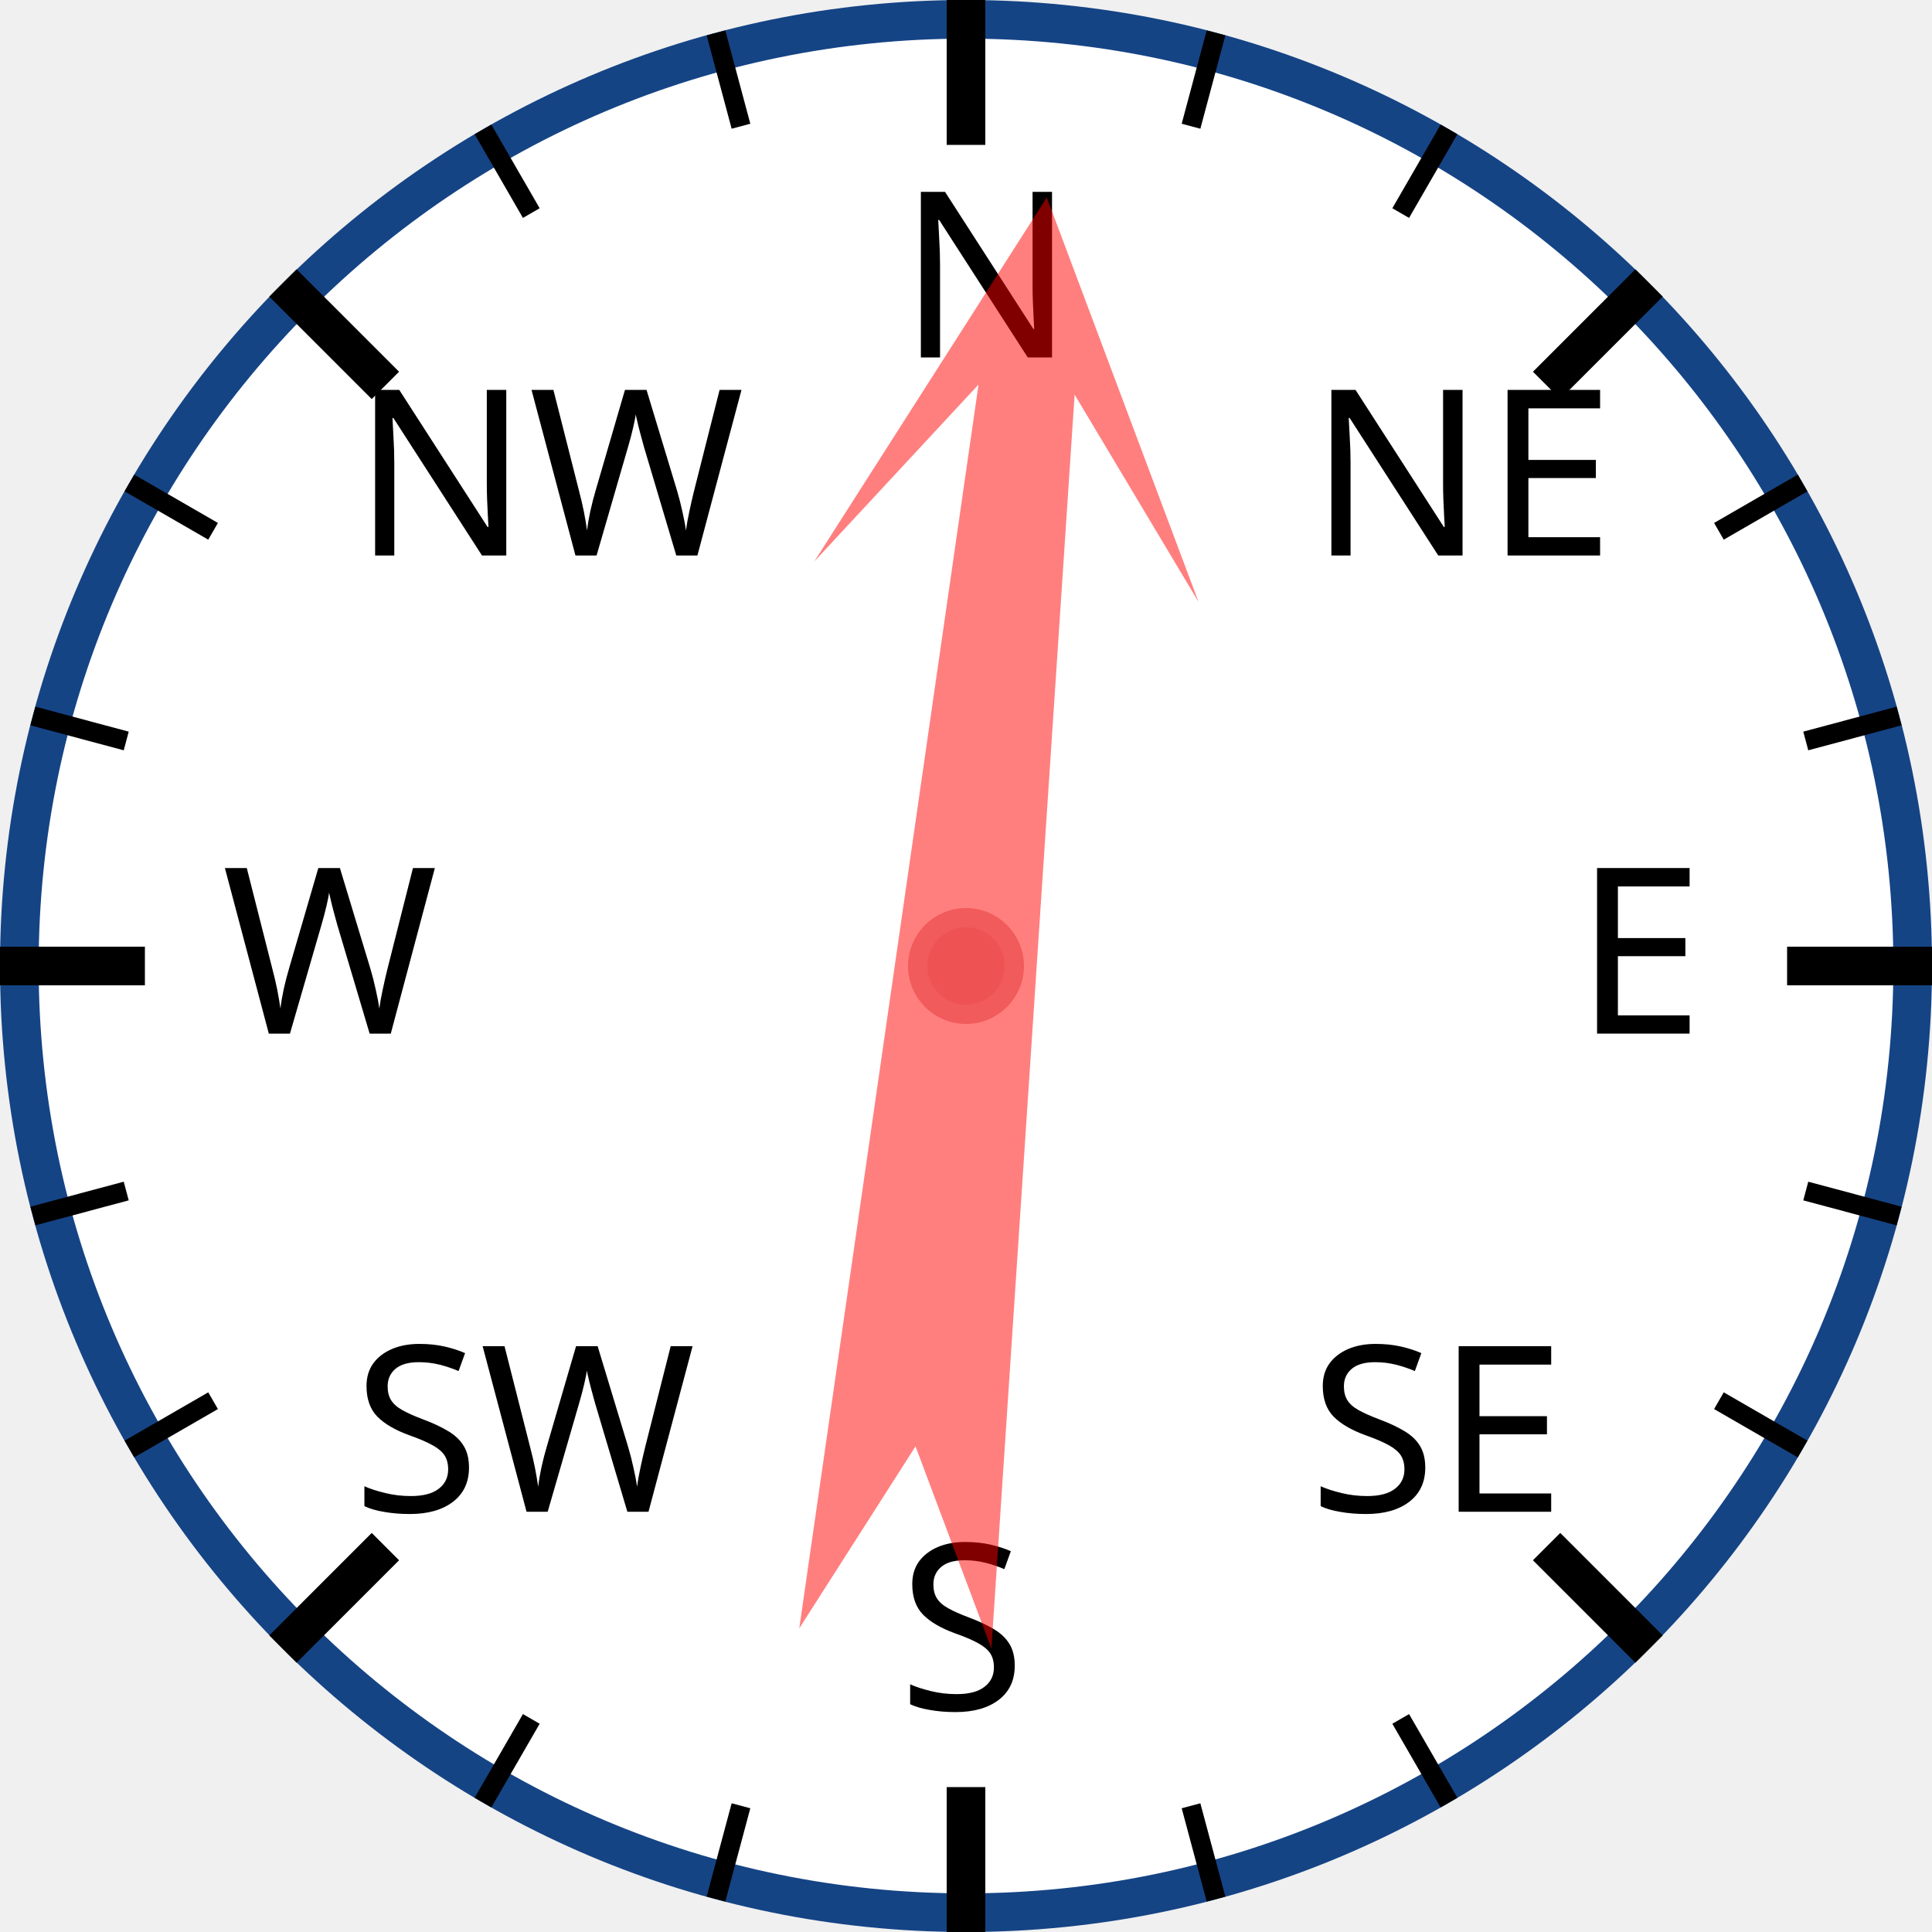
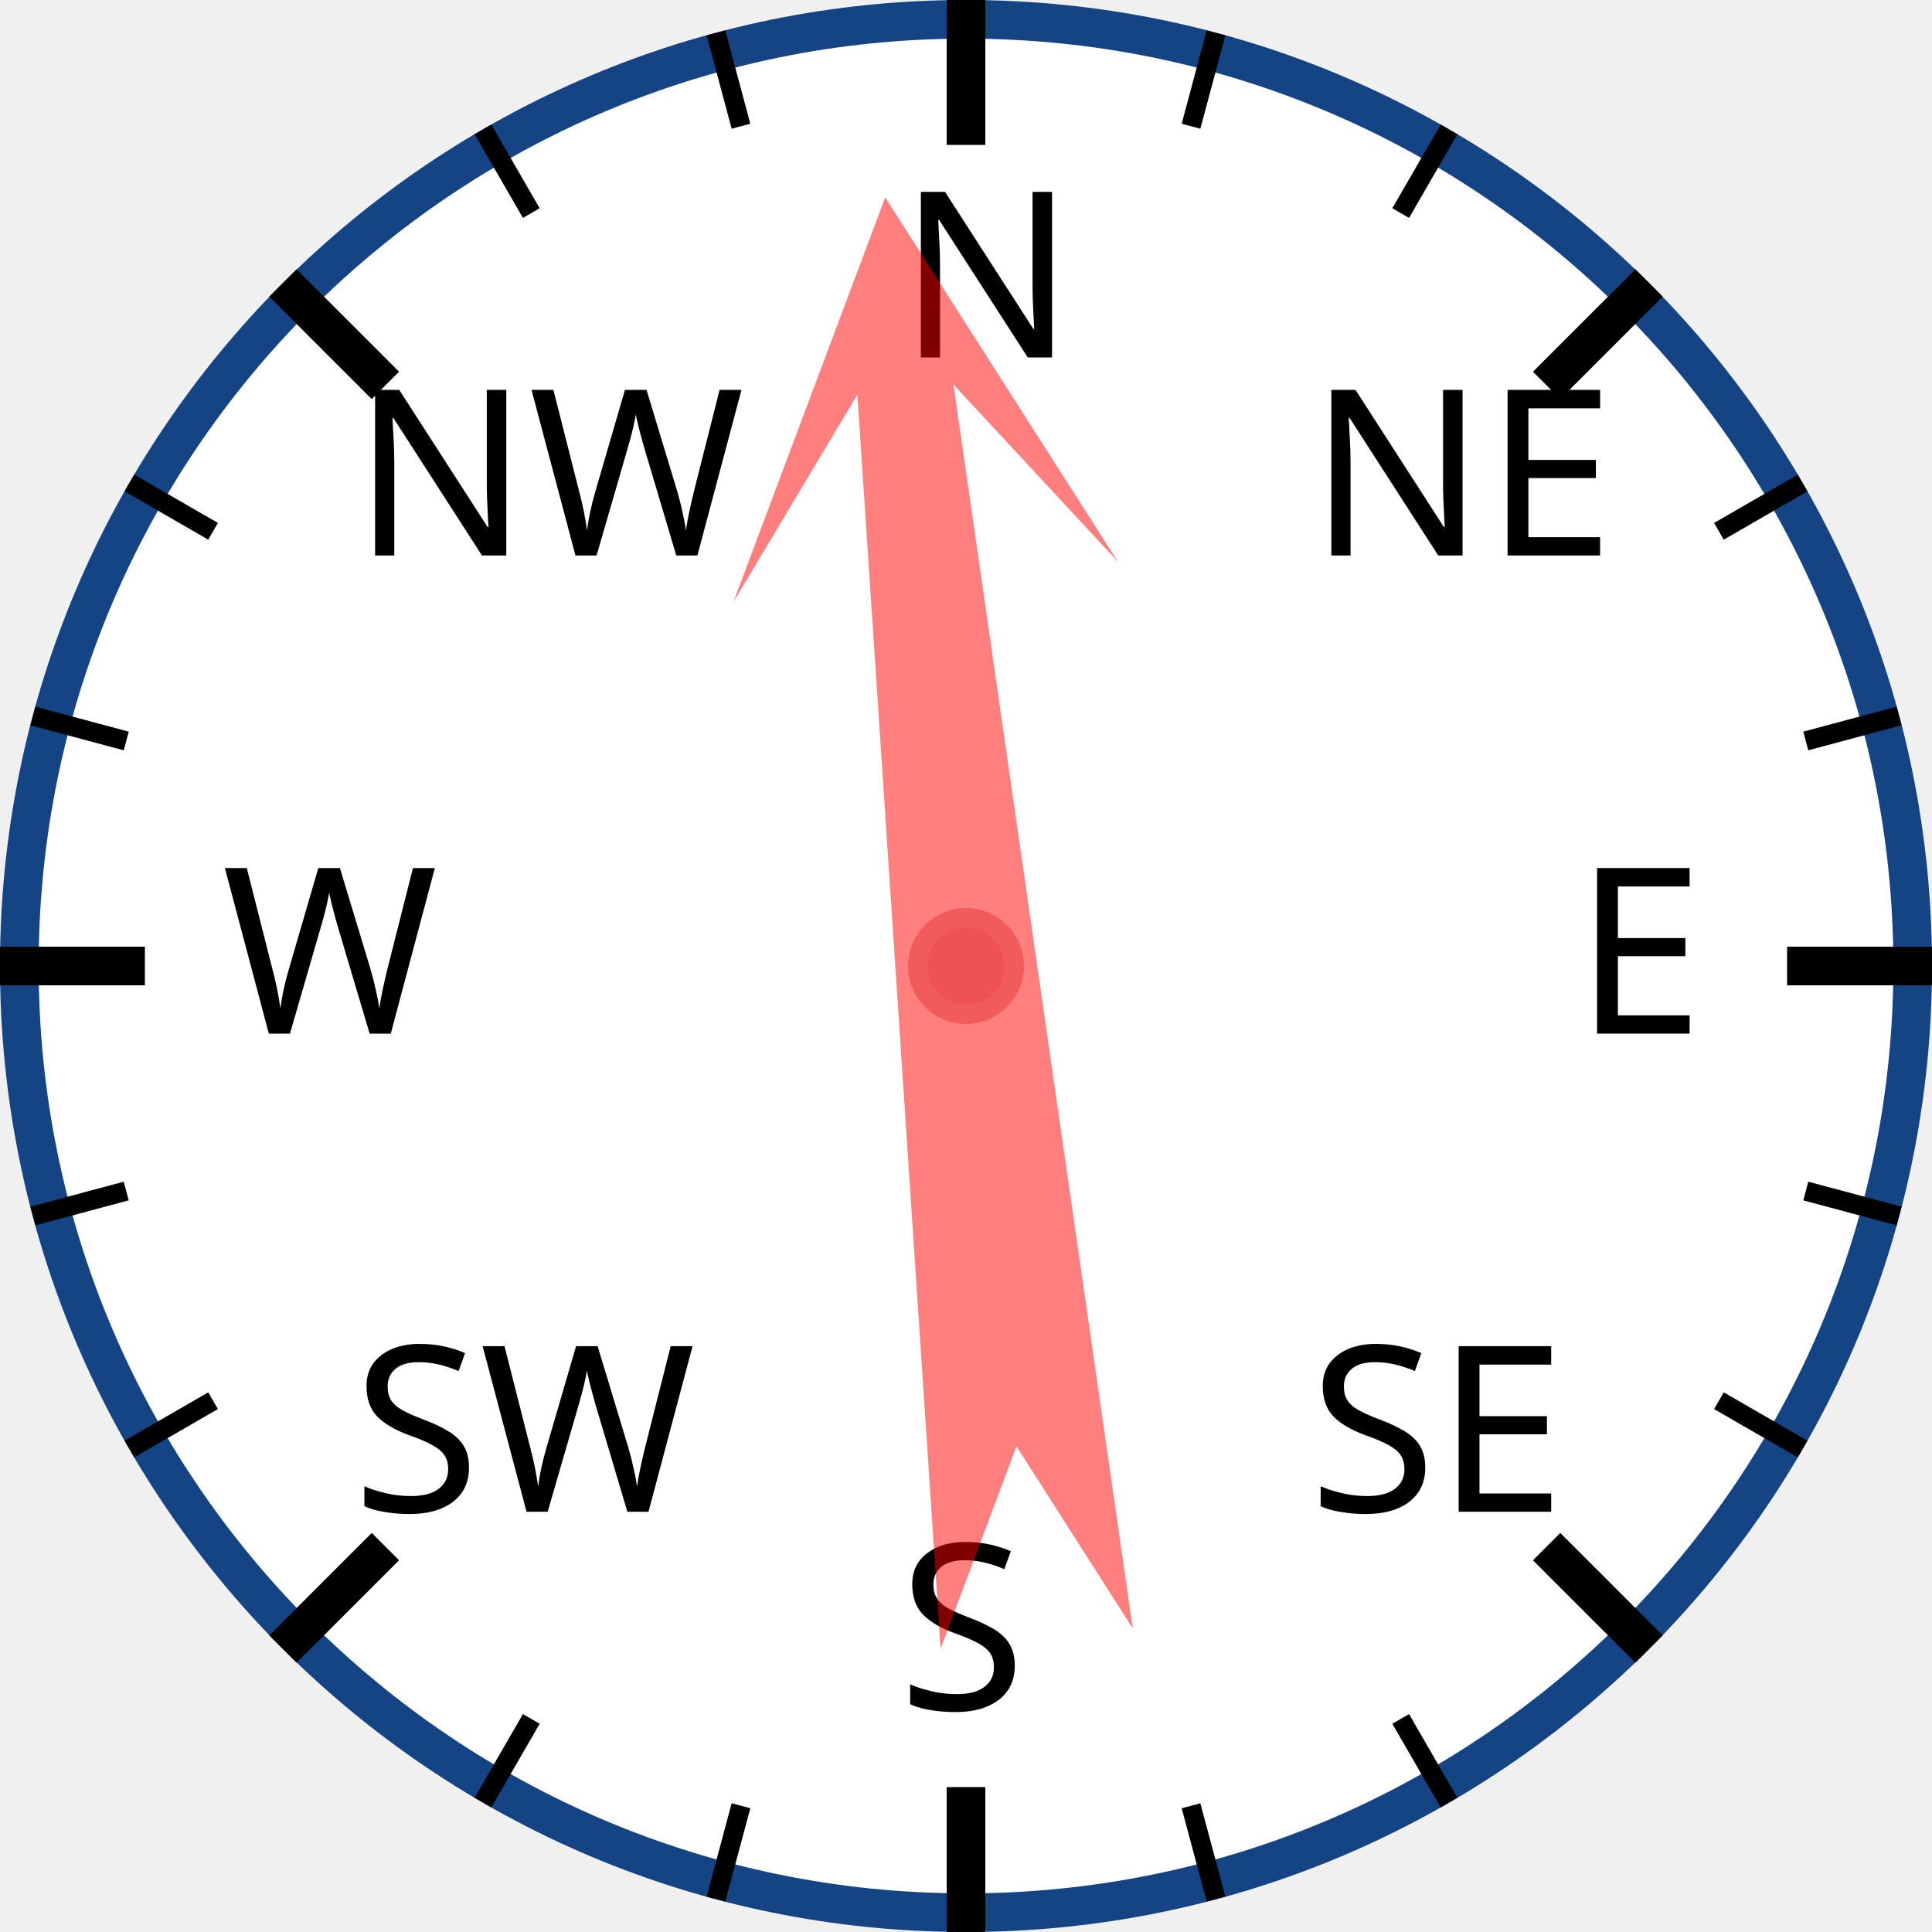
<svg xmlns="http://www.w3.org/2000/svg" width="120px" height="120px" viewBox="0 0 200 200">
  <circle cx="100" cy="100" r="98" style="fill: white; stroke: #154485; stroke-width: 4;" />
  <text x="93.0" y="37.0" style="font-family: sans-serif; font-size: 18pt;">N</text>
  <line x1="100.0" y1="0.0" x2="100.0" y2="15.0" style="stroke: black; stroke-width: 4;" />
  <line x1="74.118" y1="3.407" x2="76.706" y2="13.067" style="stroke: black; stroke-width: 2;" />
  <line x1="50" y1="13.397" x2="55" y2="22.058" style="stroke: black; stroke-width: 2;" />
  <text x="36.503" y="57.503" style="font-family: sans-serif; font-size: 18pt;">NW</text>
  <line x1="29.289" y1="29.289" x2="39.896" y2="39.896" style="stroke: black; stroke-width: 4;" />
  <line x1="13.397" y1="50" x2="22.058" y2="55" style="stroke: black; stroke-width: 2;" />
  <line x1="3.407" y1="74.118" x2="13.067" y2="76.706" style="stroke: black; stroke-width: 2;" />
  <text x="23.0" y="107.0" style="font-family: sans-serif; font-size: 18pt;">W</text>
  <line x1="0.0" y1="100.0" x2="15.0" y2="100.0" style="stroke: black; stroke-width: 4;" />
  <line x1="3.407" y1="125.882" x2="13.067" y2="123.294" style="stroke: black; stroke-width: 2;" />
  <line x1="13.397" y1="150" x2="22.058" y2="145" style="stroke: black; stroke-width: 2;" />
  <text x="36.503" y="156.497" style="font-family: sans-serif; font-size: 18pt;">SW</text>
  <line x1="29.289" y1="170.711" x2="39.896" y2="160.104" style="stroke: black; stroke-width: 4;" />
  <line x1="50" y1="186.603" x2="55" y2="177.942" style="stroke: black; stroke-width: 2;" />
  <line x1="74.118" y1="196.593" x2="76.706" y2="186.933" style="stroke: black; stroke-width: 2;" />
  <text x="93" y="177.0" style="font-family: sans-serif; font-size: 18pt;">S</text>
  <line x1="100" y1="200.0" x2="100" y2="185.0" style="stroke: black; stroke-width: 4;" />
  <line x1="125.882" y1="196.593" x2="123.294" y2="186.933" style="stroke: black; stroke-width: 2;" />
  <line x1="150.0" y1="186.603" x2="145.0" y2="177.942" style="stroke: black; stroke-width: 2;" />
  <text x="135.497" y="156.497" style="font-family: sans-serif; font-size: 18pt;">SE</text>
  <line x1="170.711" y1="170.711" x2="160.104" y2="160.104" style="stroke: black; stroke-width: 4;" />
  <line x1="186.603" y1="150" x2="177.942" y2="145" style="stroke: black; stroke-width: 2;" />
  <line x1="196.593" y1="125.882" x2="186.933" y2="123.294" style="stroke: black; stroke-width: 2;" />
  <text x="163.0" y="107" style="font-family: sans-serif; font-size: 18pt;">E</text>
  <line x1="200.0" y1="100" x2="185.0" y2="100" style="stroke: black; stroke-width: 4;" />
  <line x1="196.593" y1="74.118" x2="186.933" y2="76.706" style="stroke: black; stroke-width: 2;" />
  <line x1="186.603" y1="50" x2="177.942" y2="55" style="stroke: black; stroke-width: 2;" />
  <text x="135.497" y="57.503" style="font-family: sans-serif; font-size: 18pt;">NE</text>
  <line x1="170.711" y1="29.289" x2="160.104" y2="39.896" style="stroke: black; stroke-width: 4;" />
  <line x1="150" y1="13.397" x2="145" y2="22.058" style="stroke: black; stroke-width: 2;" />
  <line x1="125.882" y1="3.407" x2="123.294" y2="13.067" style="stroke: black; stroke-width: 2;" />
-   <polygon points="100 20 120 60 105 40 110 170 100 150 90 170 95 40 80 60" style="fill: red; fill-opacity: 0.5;" transform="rotate(6,100,100)" />
+   <polygon points="100 20 120 60 105 40 110 170 100 150 90 170 95 40 80 60" style="fill: red; fill-opacity: 0.5;" transform="rotate(354,100,100)" />
  <circle cx="100" cy="100" r="5" style="fill: #EE5252; stroke: #F25B5B; stroke-width: 2;" />
</svg>
